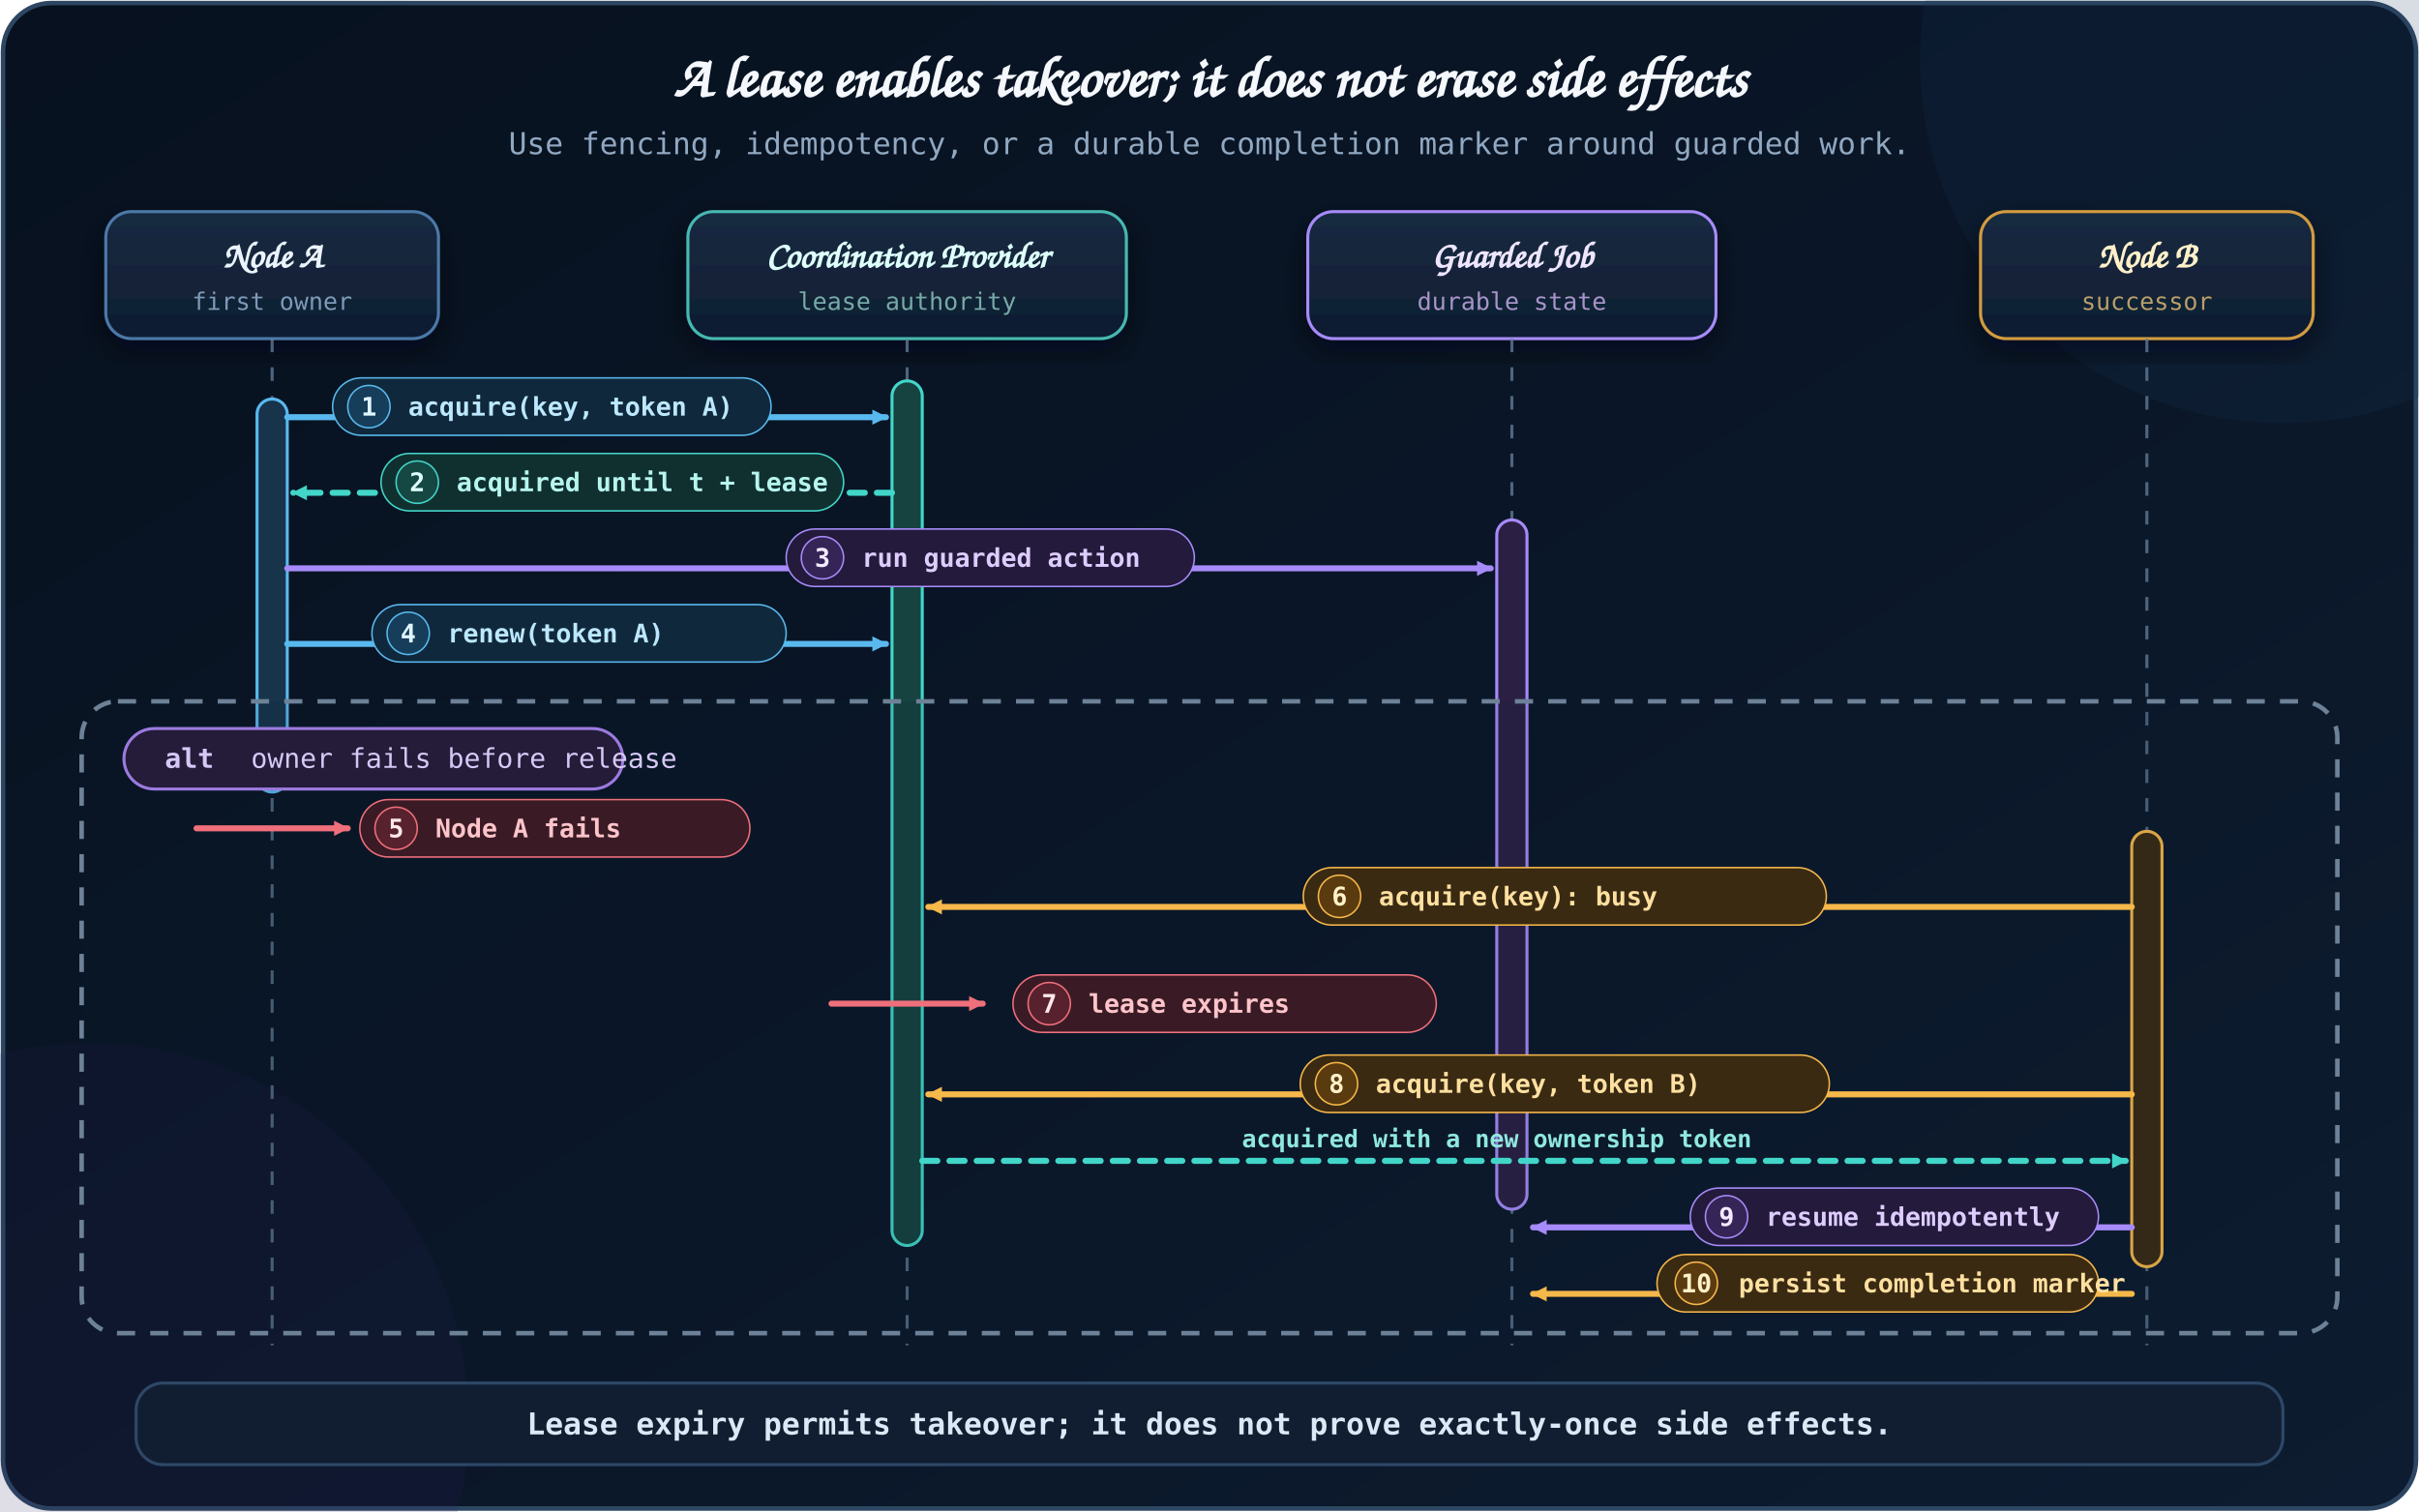
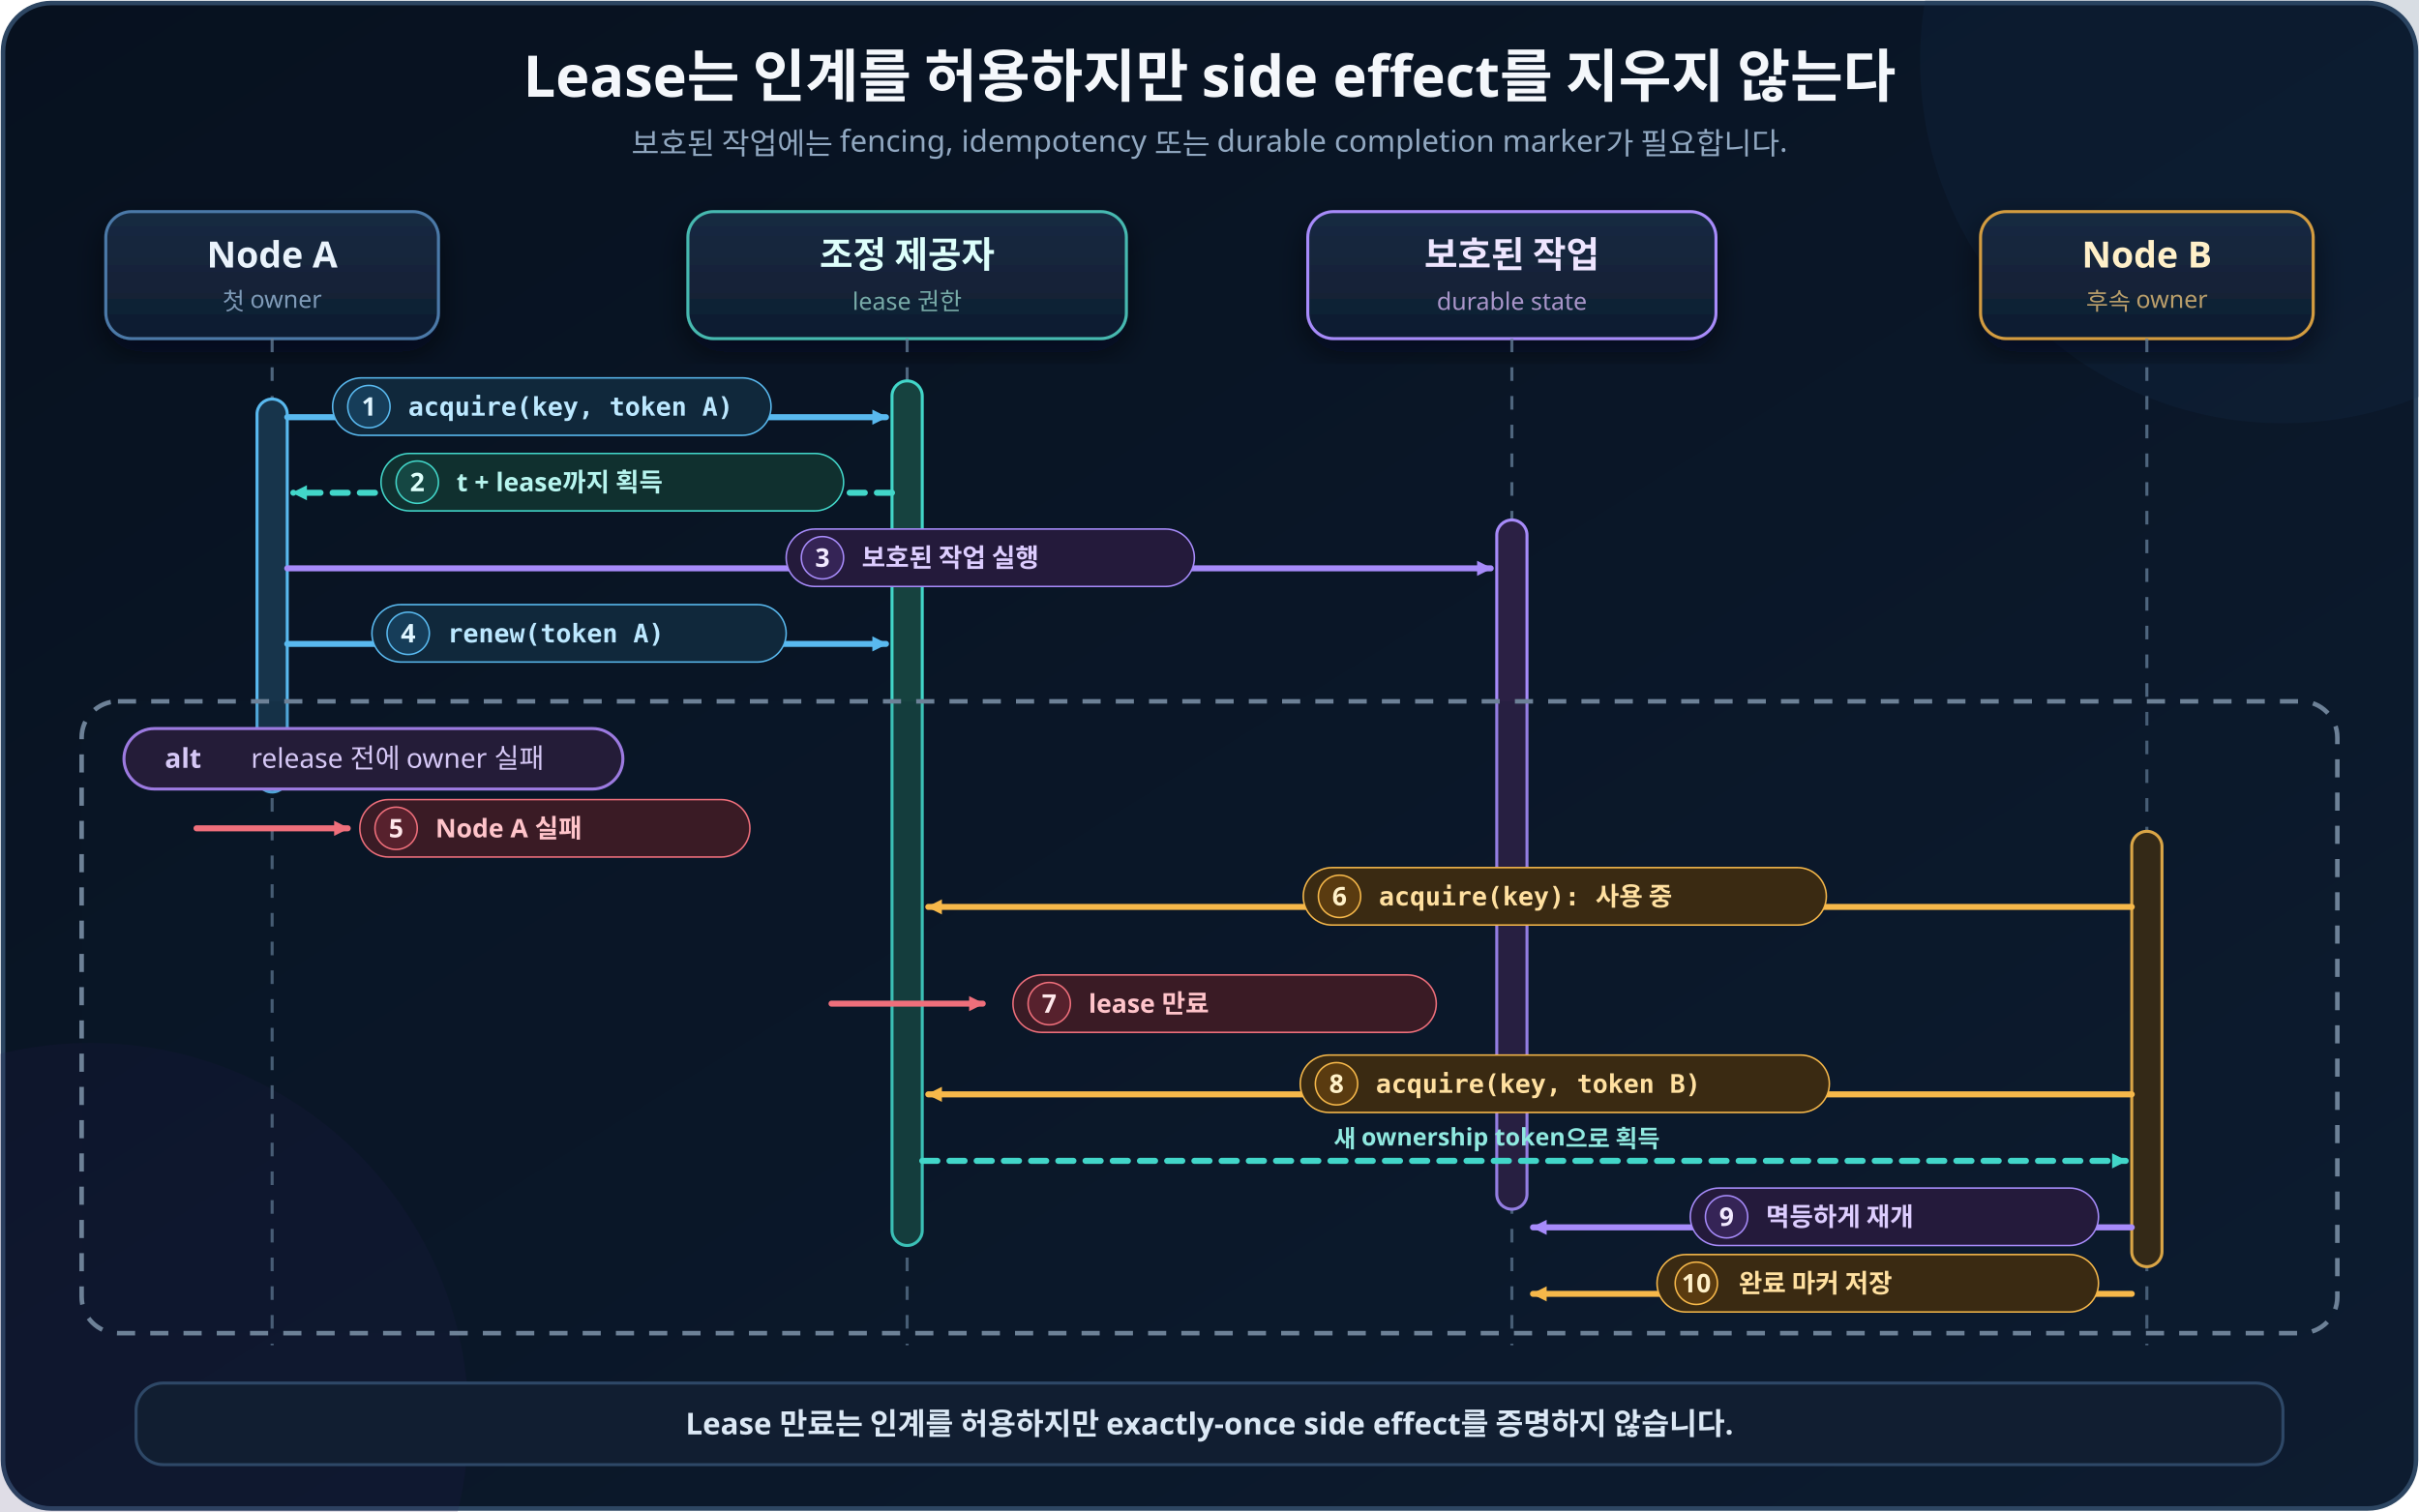
<svg xmlns="http://www.w3.org/2000/svg" width="1600" height="1000" viewBox="0 0 1600 1000" role="img" aria-labelledby="title desc">
  <defs>
    <style>
-       .title-font { font-family: "Architects Daughter", "Comic Mono", cursive; }
-       .body-font { font-family: "Comic Mono", monospace; }
+       .ko-font { font-family: "Noto Sans KR", "Apple SD Gothic Neo", sans-serif; }
+       .mono-font { font-family: "Comic Mono", "Noto Sans KR", monospace; }
    </style>
    <linearGradient id="bg" x1="0" y1="0" x2="1" y2="1">
      <stop offset="0" stop-color="#07111f" />
      <stop offset="1" stop-color="#0d1c30" />
    </linearGradient>
    <linearGradient id="header" x1="0" y1="0" x2="0" y2="1">
      <stop offset="0" stop-color="#172a42" />
      <stop offset="1" stop-color="#0f1d30" />
    </linearGradient>
    <filter id="shadow" x="-20%" y="-20%" width="140%" height="140%">
      <feDropShadow dx="0" dy="8" stdDeviation="10" flood-color="#020611" flood-opacity="0.55" />
    </filter>
    <marker id="arrow-blue" markerWidth="10" markerHeight="10" viewBox="0 0 10 10" refX="9" refY="5" orient="auto" markerUnits="userSpaceOnUse">
      <path d="M 0 0 L 10 5 L 0 10 Z" fill="#59b9ef" />
    </marker>
    <marker id="arrow-teal" markerWidth="10" markerHeight="10" viewBox="0 0 10 10" refX="9" refY="5" orient="auto" markerUnits="userSpaceOnUse">
      <path d="M 0 0 L 10 5 L 0 10 Z" fill="#42d6c9" />
    </marker>
    <marker id="arrow-purple" markerWidth="10" markerHeight="10" viewBox="0 0 10 10" refX="9" refY="5" orient="auto" markerUnits="userSpaceOnUse">
      <path d="M 0 0 L 10 5 L 0 10 Z" fill="#a78bfa" />
    </marker>
    <marker id="arrow-amber" markerWidth="10" markerHeight="10" viewBox="0 0 10 10" refX="9" refY="5" orient="auto" markerUnits="userSpaceOnUse">
      <path d="M 0 0 L 10 5 L 0 10 Z" fill="#f6b84a" />
    </marker>
    <marker id="arrow-red" markerWidth="10" markerHeight="10" viewBox="0 0 10 10" refX="9" refY="5" orient="auto" markerUnits="userSpaceOnUse">
      <path d="M 0 0 L 10 5 L 0 10 Z" fill="#ef6f7b" />
    </marker>
  </defs>
  <rect class="frame" x="2" y="2" width="1596" height="996" rx="32" fill="url(#bg)" stroke="#2d4662" stroke-width="3" />
  <circle cx="1510" cy="40" r="240" fill="#16355b" opacity="0.17" />
  <circle cx="60" cy="940" r="250" fill="#2b1854" opacity="0.15" />
-   <g class="body-font">
-     <text class="title title-font" x="800" y="64" text-anchor="middle" fill="#f4f7fb" font-size="38" font-weight="700">A lease enables takeover; it does not erase side effects</text>
-     <text class="subtitle" x="800" y="102" text-anchor="middle" fill="#91a8c1" font-size="20">Use fencing, idempotency, or a durable completion marker around guarded work.</text>
+   <g class="ko-font">
+     <text class="title" x="800" y="64" text-anchor="middle" fill="#f4f7fb" font-size="38" font-weight="700">Lease는 인계를 허용하지만 side effect를 지우지 않는다</text>
+     <text class="subtitle" x="800" y="102" text-anchor="middle" fill="#91a8c1" font-size="20">보호된 작업에는 fencing, idempotency 또는 durable completion marker가 필요합니다.</text>
    <g filter="url(#shadow)" text-anchor="middle">
      <g>
        <rect class="header" x="70" y="140" width="220" height="84" rx="17" fill="url(#header)" stroke="#4c79a8" stroke-width="2" />
-         <text class="participant title-font" x="180" y="177" fill="#eaf3fc" font-size="24" font-weight="700">Node A</text>
-         <text class="role" x="180" y="205" fill="#7e9ab7" font-size="16">first owner</text>
+         <text class="participant" x="180" y="177" fill="#eaf3fc" font-size="24" font-weight="700">Node A</text>
+         <text class="role" x="180" y="205" fill="#7e9ab7" font-size="16">첫 owner</text>
      </g>
      <g>
        <rect class="header" x="455" y="140" width="290" height="84" rx="17" fill="url(#header)" stroke="#46b9b0" stroke-width="2" />
-         <text class="participant title-font" x="600" y="177" fill="#ddfffb" font-size="24" font-weight="700">Coordination Provider</text>
-         <text class="role" x="600" y="205" fill="#77aaa7" font-size="16">lease authority</text>
+         <text class="participant" x="600" y="177" fill="#ddfffb" font-size="24" font-weight="700">조정 제공자</text>
+         <text class="role" x="600" y="205" fill="#77aaa7" font-size="16">lease 권한</text>
      </g>
      <g>
        <rect class="header" x="865" y="140" width="270" height="84" rx="17" fill="url(#header)" stroke="#a78bfa" stroke-width="2" />
-         <text class="participant title-font" x="1000" y="177" fill="#eee5ff" font-size="24" font-weight="700">Guarded Job</text>
+         <text class="participant" x="1000" y="177" fill="#eee5ff" font-size="24" font-weight="700">보호된 작업</text>
        <text class="role" x="1000" y="205" fill="#a895c9" font-size="16">durable state</text>
      </g>
      <g>
        <rect class="header" x="1310" y="140" width="220" height="84" rx="17" fill="url(#header)" stroke="#d39c3f" stroke-width="2" />
-         <text class="participant title-font" x="1420" y="177" fill="#fff0c9" font-size="24" font-weight="700">Node B</text>
-         <text class="role" x="1420" y="205" fill="#b99e6a" font-size="16">successor</text>
+         <text class="participant" x="1420" y="177" fill="#fff0c9" font-size="24" font-weight="700">Node B</text>
+         <text class="role" x="1420" y="205" fill="#b99e6a" font-size="16">후속 owner</text>
      </g>
    </g>
    <g stroke="#66809b" stroke-width="2" stroke-dasharray="9 10" opacity="0.75">
      <path class="lifeline" d="M180 224 V890" />
      <path class="lifeline" d="M600 224 V890" />
      <path class="lifeline" d="M1000 224 V890" />
      <path class="lifeline" d="M1420 224 V890" />
    </g>
    <g>
      <rect class="activation" x="590" y="252" width="20" height="572" rx="10" fill="#16423f" stroke="#42d6c9" stroke-width="2" />
      <rect class="activation" x="990" y="344" width="20" height="456" rx="10" fill="#2b2044" stroke="#a78bfa" stroke-width="2" />
      <rect class="activation" x="170" y="264" width="20" height="260" rx="10" fill="#17344b" stroke="#59b9ef" stroke-width="2" />
      <rect class="activation" x="1410" y="550" width="20" height="288" rx="10" fill="#3a2b14" stroke="#f6b84a" stroke-width="2" />
    </g>
    <g fill="none" stroke-linecap="round" stroke-width="4">
      <path class="callBlue" d="M190 276 H586" stroke="#59b9ef" marker-end="url(#arrow-blue)" />
      <path class="return" d="M590 326 H194" stroke="#42d6c9" stroke-dasharray="10 8" marker-end="url(#arrow-teal)" />
      <path class="call" d="M190 376 H986" stroke="#a78bfa" marker-end="url(#arrow-purple)" />
      <path class="callBlue" d="M190 426 H586" stroke="#59b9ef" marker-end="url(#arrow-blue)" />
    </g>
    <g>
      <rect class="alt" x="54" y="464" width="1492" height="418" rx="24" fill="#10192a" fill-opacity="0.12" stroke="#6d8197" stroke-width="3" stroke-dasharray="12 10" />
      <rect x="82" y="482" width="330" height="40" rx="20" fill="#241c38" stroke="#9c7ae0" stroke-width="2" />
      <text x="109" y="508" fill="#d6c8f6" font-size="18" font-weight="700">alt</text>
-       <text x="166" y="508" fill="#d6c8f6" font-size="18">owner fails before release</text>
+       <text x="166" y="508" fill="#d6c8f6" font-size="18">release 전에 owner 실패</text>
    </g>
    <g fill="none" stroke-linecap="round" stroke-width="4">
      <path class="fail" d="M130 548 H230" stroke="#ef6f7b" marker-end="url(#arrow-red)" />
      <path class="callAmber" d="M1410 600 H614" stroke="#f6b84a" marker-end="url(#arrow-amber)" />
      <path class="fail" d="M550 664 H650" stroke="#ef6f7b" marker-end="url(#arrow-red)" />
      <path class="callAmber" d="M1410 724 H614" stroke="#f6b84a" marker-end="url(#arrow-amber)" />
      <path class="return" d="M610 768 H1406" stroke="#42d6c9" stroke-dasharray="10 8" marker-end="url(#arrow-teal)" />
      <path class="call" d="M1410 812 H1014" stroke="#a78bfa" marker-end="url(#arrow-purple)" />
      <path class="callAmber" d="M1410 856 H1014" stroke="#f6b84a" marker-end="url(#arrow-amber)" />
    </g>
    <g font-size="17" font-weight="700">
      <g>
        <rect class="label" x="220" y="250" width="290" height="38" rx="19" fill="#10283b" stroke="#59b9ef" />
        <circle cx="244" cy="269" r="14" fill="#163d59" stroke="#59b9ef" />
        <text class="num" x="244" y="275" text-anchor="middle" fill="#dff5ff">1</text>
-         <text x="270" y="275" fill="#bce8ff">acquire(key, token A)</text>
+         <text class="mono-font" x="270" y="275" fill="#bce8ff">acquire(key, token A)</text>
      </g>
      <g>
        <rect class="label" x="252" y="300" width="306" height="38" rx="19" fill="#10302f" stroke="#42d6c9" />
        <circle cx="276" cy="319" r="14" fill="#154743" stroke="#42d6c9" />
        <text class="num" x="276" y="325" text-anchor="middle" fill="#ddfffb">2</text>
-         <text x="302" y="325" fill="#b7f5ef">acquired until t + lease</text>
+         <text x="302" y="325" fill="#b7f5ef">t + lease까지 획득</text>
      </g>
      <g>
        <rect class="label" x="520" y="350" width="270" height="38" rx="19" fill="#241a3b" stroke="#a78bfa" />
        <circle cx="544" cy="369" r="14" fill="#352456" stroke="#a78bfa" />
        <text class="num" x="544" y="375" text-anchor="middle" fill="#f2eaff">3</text>
-         <text x="570" y="375" fill="#ddcdff">run guarded action</text>
+         <text x="570" y="375" fill="#ddcdff">보호된 작업 실행</text>
      </g>
      <g>
        <rect class="label" x="246" y="400" width="274" height="38" rx="19" fill="#10283b" stroke="#59b9ef" />
        <circle cx="270" cy="419" r="14" fill="#163d59" stroke="#59b9ef" />
        <text class="num" x="270" y="425" text-anchor="middle" fill="#dff5ff">4</text>
-         <text x="296" y="425" fill="#bce8ff">renew(token A)</text>
+         <text class="mono-font" x="296" y="425" fill="#bce8ff">renew(token A)</text>
      </g>
      <g>
        <rect class="label" x="238" y="529" width="258" height="38" rx="19" fill="#3a1b25" stroke="#ef6f7b" />
        <circle cx="262" cy="548" r="14" fill="#57212d" stroke="#ef6f7b" />
        <text class="num" x="262" y="554" text-anchor="middle" fill="#ffe8eb">5</text>
-         <text x="288" y="554" fill="#ffc4ca">Node A fails</text>
+         <text x="288" y="554" fill="#ffc4ca">Node A 실패</text>
      </g>
      <g>
        <rect class="label" x="862" y="574" width="346" height="38" rx="19" fill="#3a2a12" stroke="#f6b84a" />
        <circle cx="886" cy="593" r="14" fill="#5a3b10" stroke="#f6b84a" />
        <text class="num" x="886" y="599" text-anchor="middle" fill="#fff1c9">6</text>
-         <text x="912" y="599" fill="#ffe0a0">acquire(key): busy</text>
+         <text class="mono-font" x="912" y="599" fill="#ffe0a0">acquire(key): 사용 중</text>
      </g>
      <g>
        <rect class="label" x="670" y="645" width="280" height="38" rx="19" fill="#3a1b25" stroke="#ef6f7b" />
        <circle cx="694" cy="664" r="14" fill="#57212d" stroke="#ef6f7b" />
        <text class="num" x="694" y="670" text-anchor="middle" fill="#ffe8eb">7</text>
-         <text x="720" y="670" fill="#ffc4ca">lease expires</text>
+         <text x="720" y="670" fill="#ffc4ca">lease 만료</text>
      </g>
      <g>
        <rect class="label" x="860" y="698" width="350" height="38" rx="19" fill="#3a2a12" stroke="#f6b84a" />
        <circle cx="884" cy="717" r="14" fill="#5a3b10" stroke="#f6b84a" />
        <text class="num" x="884" y="723" text-anchor="middle" fill="#fff1c9">8</text>
-         <text x="910" y="723" fill="#ffe0a0">acquire(key, token B)</text>
+         <text class="mono-font" x="910" y="723" fill="#ffe0a0">acquire(key, token B)</text>
      </g>
-       <text x="990" y="759" text-anchor="middle" fill="#8fe8df" font-size="16">acquired with a new ownership token</text>
+       <text x="990" y="759" text-anchor="middle" fill="#8fe8df" font-size="16">새 ownership token으로 획득</text>
      <g>
        <rect class="label" x="1118" y="786" width="270" height="38" rx="19" fill="#241a3b" stroke="#a78bfa" />
        <circle cx="1142" cy="805" r="14" fill="#352456" stroke="#a78bfa" />
        <text class="num" x="1142" y="811" text-anchor="middle" fill="#f2eaff">9</text>
-         <text x="1168" y="811" fill="#ddcdff">resume idempotently</text>
+         <text x="1168" y="811" fill="#ddcdff">멱등하게 재개</text>
      </g>
      <g>
        <rect class="label" x="1096" y="830" width="292" height="38" rx="19" fill="#3a2a12" stroke="#f6b84a" />
        <circle cx="1122" cy="849" r="14" fill="#5a3b10" stroke="#f6b84a" />
        <text class="num" x="1122" y="855" text-anchor="middle" fill="#fff1c9">10</text>
-         <text x="1150" y="855" fill="#ffe0a0">persist completion marker</text>
+         <text x="1150" y="855" fill="#ffe0a0">완료 마커 저장</text>
      </g>
    </g>
    <rect x="90" y="915" width="1420" height="54" rx="18" fill="#111e31" stroke="#2e4867" stroke-width="2" />
-     <text x="800" y="949" text-anchor="middle" fill="#dbe8f5" font-size="20" font-weight="700">Lease expiry permits takeover; it does not prove exactly-once side effects.</text>
+     <text x="800" y="949" text-anchor="middle" fill="#dbe8f5" font-size="20" font-weight="700">Lease 만료는 인계를 허용하지만 exactly-once side effect를 증명하지 않습니다.</text>
  </g>
</svg>
